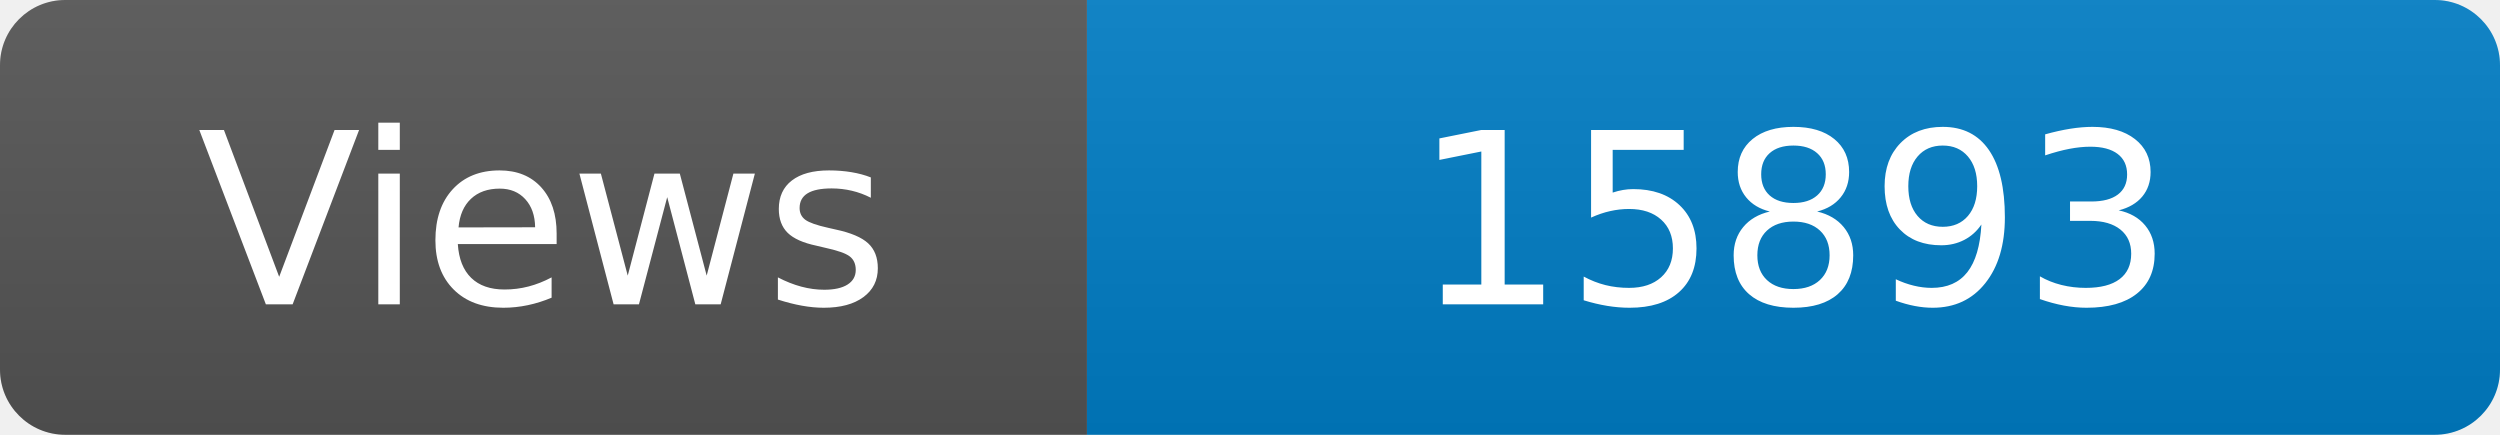
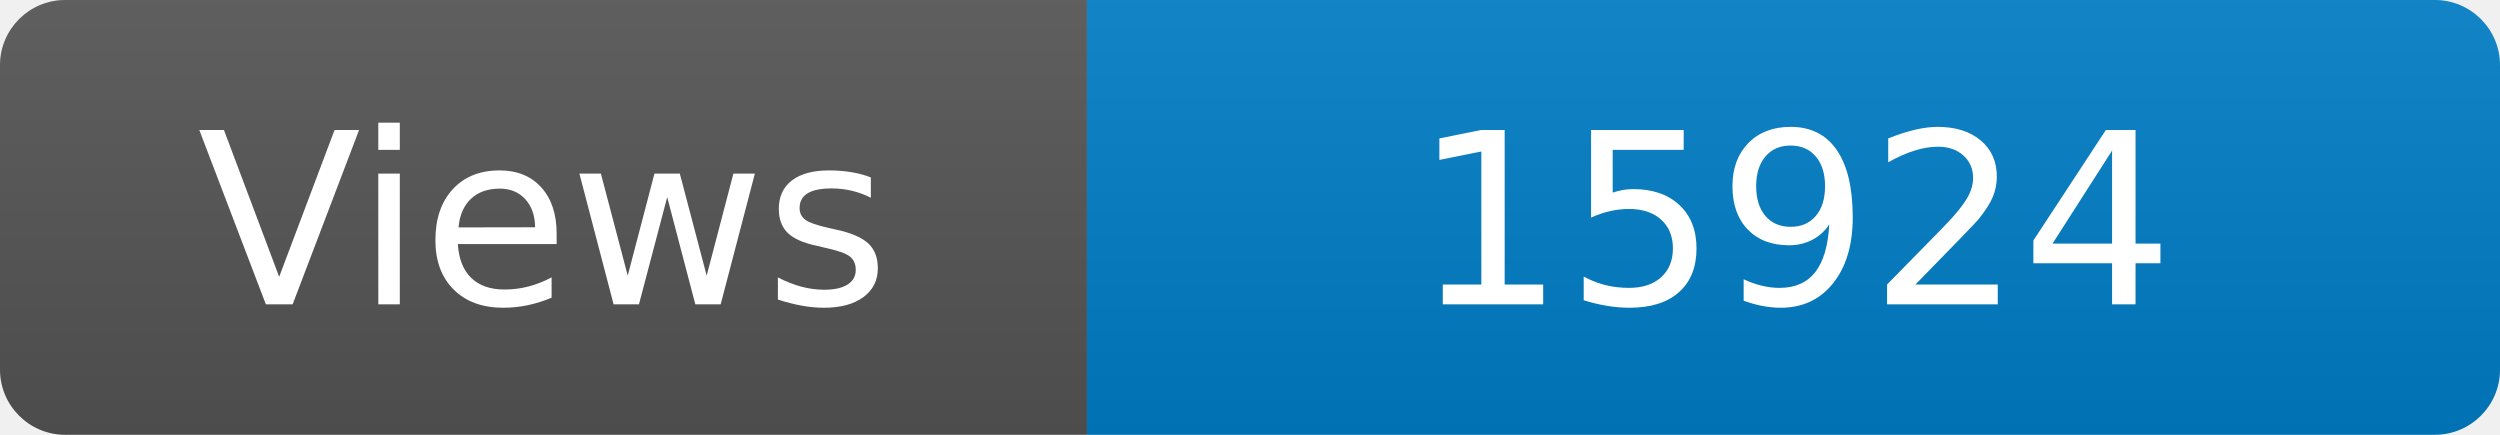
<svg xmlns="http://www.w3.org/2000/svg" width="115" height="20" role="img" aria-label="Maintained?: yes">
  <linearGradient id="s" x2="0" y2="100%">
    <stop offset="0" stop-color="#bbb" stop-opacity=".1" />
    <stop offset="1" stop-opacity=".1" />
  </linearGradient>
  <clipPath id="r">
    <rect width="115" height="20" rx="3" fill="#fff" />
  </clipPath>
  <g clip-path="url(#r)">
    <rect width="50" height="20" fill="#555" />
    <rect x="50" width="160" height="20" fill="#007ec6" />
    <rect width="115" height="20" fill="url(#s)" />
  </g>
  <g fill="#fff" text-anchor="middle" font-family="Verdana,Geneva,DejaVu Sans,sans-serif" font-size="110">
    <text x="250" y="140" transform="scale(.1)" fill="#fff">Views</text>
-     <text x="825" y="140" transform="scale(.1)" fill="#fff">15893</text>
+     <text x="825" y="140" transform="scale(.1)" fill="#fff">15924</text>
  </g>
</svg>
